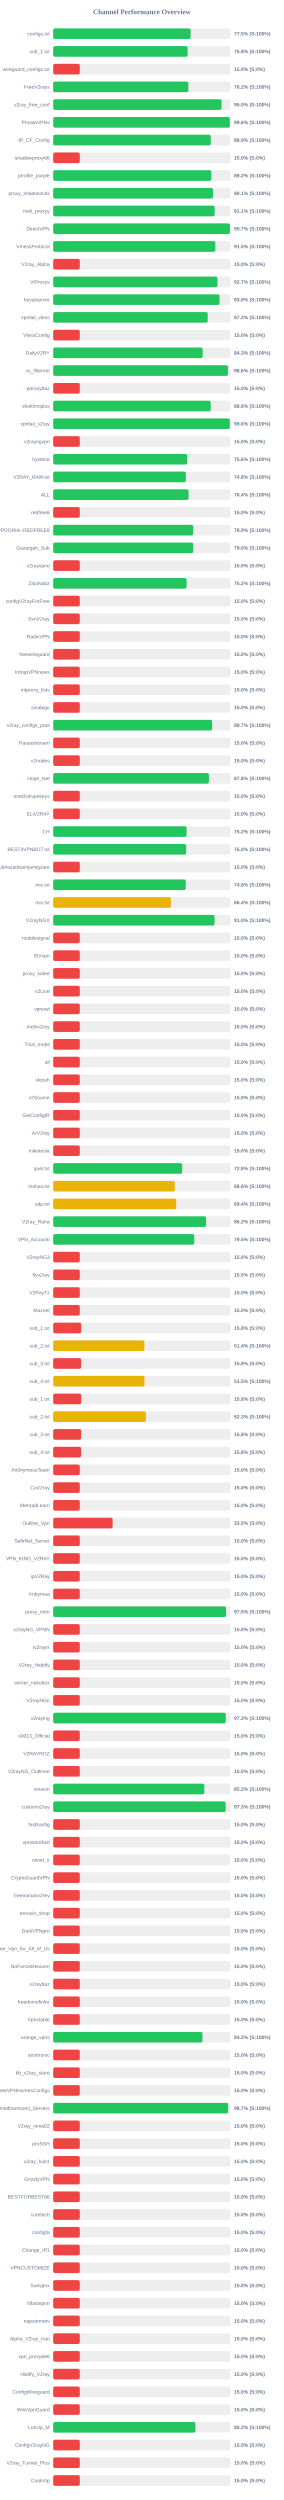
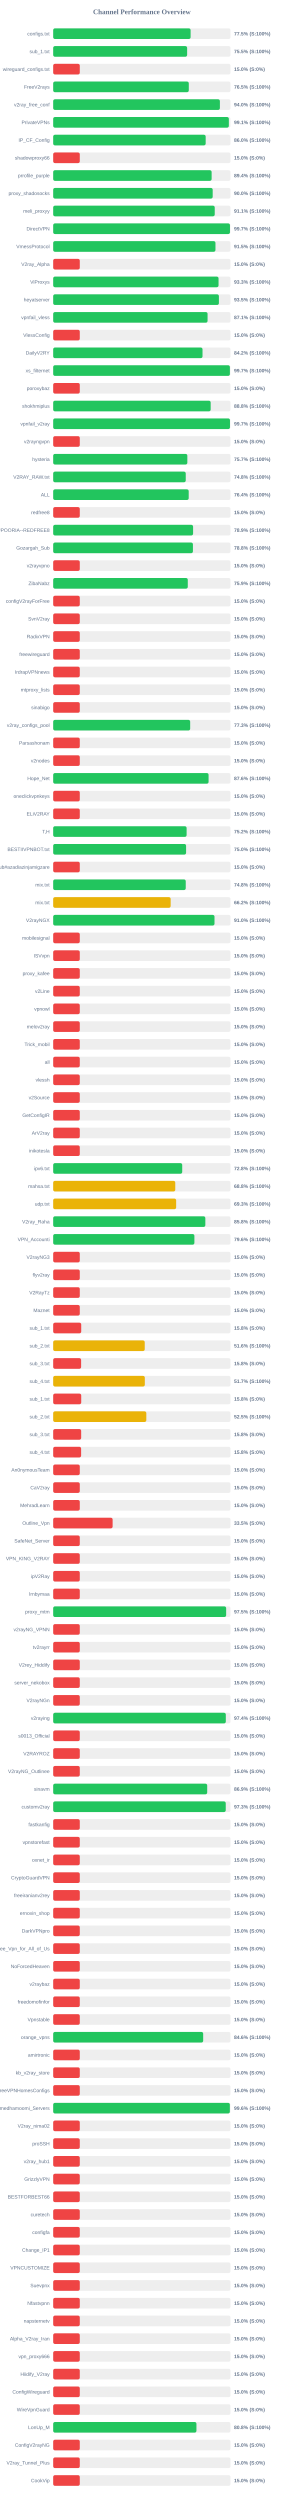
<svg xmlns="http://www.w3.org/2000/svg" width="800" height="7050" version="1.1">
  <style>
        .row { font: 14px Arial; fill: #64748b; }
        .score { font: bold 14px Arial; fill: #64748b; }
    </style>
  <text x="400" y="40" text-anchor="middle" font-size="20px" font-weight="bold" fill="#64748b">Channel Performance Overview</text>
  <rect x="150" y="80" width="500" height="30" fill="#eee" rx="5" />
-   <rect x="150" y="80" width="387.55" height="30" fill="#22c55e" rx="5" />
+   <rect x="150" y="80" width="387.5" height="30" fill="#22c55e" rx="5" />
  <text x="140" y="100" text-anchor="end" class="row">configs.txt</text>
  <text x="660" y="100" text-anchor="start" class="score">77.5% (S:100%)</text>
  <rect x="150" y="130" width="500" height="30" fill="#eee" rx="5" />
-   <rect x="150" y="130" width="379.0" height="30" fill="#22c55e" rx="5" />
+   <rect x="150" y="130" width="377.7" height="30" fill="#22c55e" rx="5" />
  <text x="140" y="150" text-anchor="end" class="row">sub_1.txt</text>
-   <text x="660" y="150" text-anchor="start" class="score">75.8% (S:100%)</text>
+   <text x="660" y="150" text-anchor="start" class="score">75.5% (S:100%)</text>
  <rect x="150" y="180" width="500" height="30" fill="#eee" rx="5" />
  <rect x="150" y="180" width="75.0" height="30" fill="#ef4444" rx="5" />
  <text x="140" y="200" text-anchor="end" class="row">wireguard_configs.txt</text>
  <text x="660" y="200" text-anchor="start" class="score">15.0% (S:0%)</text>
  <rect x="150" y="230" width="500" height="30" fill="#eee" rx="5" />
-   <rect x="150" y="230" width="381.25" height="30" fill="#22c55e" rx="5" />
+   <rect x="150" y="230" width="382.4" height="30" fill="#22c55e" rx="5" />
  <text x="140" y="250" text-anchor="end" class="row">FreeV2rays</text>
-   <text x="660" y="250" text-anchor="start" class="score">76.2% (S:100%)</text>
+   <text x="660" y="250" text-anchor="start" class="score">76.5% (S:100%)</text>
  <rect x="150" y="280" width="500" height="30" fill="#eee" rx="5" />
-   <rect x="150" y="280" width="474.75" height="30" fill="#22c55e" rx="5" />
+   <rect x="150" y="280" width="470.1" height="30" fill="#22c55e" rx="5" />
  <text x="140" y="300" text-anchor="end" class="row">v2ray_free_conf</text>
-   <text x="660" y="300" text-anchor="start" class="score">95.0% (S:100%)</text>
+   <text x="660" y="300" text-anchor="start" class="score">94.0% (S:100%)</text>
  <rect x="150" y="330" width="500" height="30" fill="#eee" rx="5" />
-   <rect x="150" y="330" width="498.2" height="30" fill="#22c55e" rx="5" />
+   <rect x="150" y="330" width="495.35" height="30" fill="#22c55e" rx="5" />
  <text x="140" y="350" text-anchor="end" class="row">PrivateVPNs</text>
-   <text x="660" y="350" text-anchor="start" class="score">99.6% (S:100%)</text>
+   <text x="660" y="350" text-anchor="start" class="score">99.1% (S:100%)</text>
  <rect x="150" y="380" width="500" height="30" fill="#eee" rx="5" />
-   <rect x="150" y="380" width="444.45" height="30" fill="#22c55e" rx="5" />
+   <rect x="150" y="380" width="430.0" height="30" fill="#22c55e" rx="5" />
  <text x="140" y="400" text-anchor="end" class="row">IP_CF_Config</text>
-   <text x="660" y="400" text-anchor="start" class="score">88.9% (S:100%)</text>
+   <text x="660" y="400" text-anchor="start" class="score">86.0% (S:100%)</text>
  <rect x="150" y="430" width="500" height="30" fill="#eee" rx="5" />
  <rect x="150" y="430" width="75.0" height="30" fill="#ef4444" rx="5" />
  <text x="140" y="450" text-anchor="end" class="row">shadowproxy66</text>
  <text x="660" y="450" text-anchor="start" class="score">15.0% (S:0%)</text>
  <rect x="150" y="480" width="500" height="30" fill="#eee" rx="5" />
-   <rect x="150" y="480" width="445.9" height="30" fill="#22c55e" rx="5" />
+   <rect x="150" y="480" width="446.8" height="30" fill="#22c55e" rx="5" />
  <text x="140" y="500" text-anchor="end" class="row">prrofile_purple</text>
-   <text x="660" y="500" text-anchor="start" class="score">89.2% (S:100%)</text>
+   <text x="660" y="500" text-anchor="start" class="score">89.4% (S:100%)</text>
  <rect x="150" y="530" width="500" height="30" fill="#eee" rx="5" />
-   <rect x="150" y="530" width="450.65" height="30" fill="#22c55e" rx="5" />
+   <rect x="150" y="530" width="449.8" height="30" fill="#22c55e" rx="5" />
  <text x="140" y="550" text-anchor="end" class="row">proxy_shadosocks</text>
-   <text x="660" y="550" text-anchor="start" class="score">90.1% (S:100%)</text>
+   <text x="660" y="550" text-anchor="start" class="score">90.0% (S:100%)</text>
  <rect x="150" y="580" width="500" height="30" fill="#eee" rx="5" />
-   <rect x="150" y="580" width="455.4" height="30" fill="#22c55e" rx="5" />
+   <rect x="150" y="580" width="455.55" height="30" fill="#22c55e" rx="5" />
  <text x="140" y="600" text-anchor="end" class="row">meli_proxyy</text>
  <text x="660" y="600" text-anchor="start" class="score">91.1% (S:100%)</text>
  <rect x="150" y="630" width="500" height="30" fill="#eee" rx="5" />
-   <rect x="150" y="630" width="498.4" height="30" fill="#22c55e" rx="5" />
+   <rect x="150" y="630" width="498.55" height="30" fill="#22c55e" rx="5" />
  <text x="140" y="650" text-anchor="end" class="row">DirectVPN</text>
  <text x="660" y="650" text-anchor="start" class="score">99.7% (S:100%)</text>
  <rect x="150" y="680" width="500" height="30" fill="#eee" rx="5" />
-   <rect x="150" y="680" width="457.3" height="30" fill="#22c55e" rx="5" />
+   <rect x="150" y="680" width="457.6" height="30" fill="#22c55e" rx="5" />
  <text x="140" y="700" text-anchor="end" class="row">VmessProtocol</text>
  <text x="660" y="700" text-anchor="start" class="score">91.5% (S:100%)</text>
  <rect x="150" y="730" width="500" height="30" fill="#eee" rx="5" />
  <rect x="150" y="730" width="75.0" height="30" fill="#ef4444" rx="5" />
  <text x="140" y="750" text-anchor="end" class="row">V2ray_Alpha</text>
  <text x="660" y="750" text-anchor="start" class="score">15.0% (S:0%)</text>
  <rect x="150" y="780" width="500" height="30" fill="#eee" rx="5" />
-   <rect x="150" y="780" width="463.25" height="30" fill="#22c55e" rx="5" />
+   <rect x="150" y="780" width="466.3" height="30" fill="#22c55e" rx="5" />
  <text x="140" y="800" text-anchor="end" class="row">ViProxys</text>
-   <text x="660" y="800" text-anchor="start" class="score">92.7% (S:100%)</text>
+   <text x="660" y="800" text-anchor="start" class="score">93.3% (S:100%)</text>
  <rect x="150" y="830" width="500" height="30" fill="#eee" rx="5" />
-   <rect x="150" y="830" width="469.1" height="30" fill="#22c55e" rx="5" />
+   <rect x="150" y="830" width="467.3" height="30" fill="#22c55e" rx="5" />
  <text x="140" y="850" text-anchor="end" class="row">heyatserver</text>
-   <text x="660" y="850" text-anchor="start" class="score">93.8% (S:100%)</text>
+   <text x="660" y="850" text-anchor="start" class="score">93.5% (S:100%)</text>
  <rect x="150" y="880" width="500" height="30" fill="#eee" rx="5" />
-   <rect x="150" y="880" width="435.75" height="30" fill="#22c55e" rx="5" />
+   <rect x="150" y="880" width="435.35" height="30" fill="#22c55e" rx="5" />
  <text x="140" y="900" text-anchor="end" class="row">vpnfail_vless</text>
-   <text x="660" y="900" text-anchor="start" class="score">87.2% (S:100%)</text>
+   <text x="660" y="900" text-anchor="start" class="score">87.1% (S:100%)</text>
  <rect x="150" y="930" width="500" height="30" fill="#eee" rx="5" />
  <rect x="150" y="930" width="75.0" height="30" fill="#ef4444" rx="5" />
  <text x="140" y="950" text-anchor="end" class="row">VlessConfig</text>
  <text x="660" y="950" text-anchor="start" class="score">15.0% (S:0%)</text>
  <rect x="150" y="980" width="500" height="30" fill="#eee" rx="5" />
-   <rect x="150" y="980" width="421.5" height="30" fill="#22c55e" rx="5" />
+   <rect x="150" y="980" width="421.1" height="30" fill="#22c55e" rx="5" />
  <text x="140" y="1000" text-anchor="end" class="row">DailyV2RY</text>
-   <text x="660" y="1000" text-anchor="start" class="score">84.3% (S:100%)</text>
+   <text x="660" y="1000" text-anchor="start" class="score">84.2% (S:100%)</text>
  <rect x="150" y="1030" width="500" height="30" fill="#eee" rx="5" />
-   <rect x="150" y="1030" width="492.8" height="30" fill="#22c55e" rx="5" />
+   <rect x="150" y="1030" width="498.3" height="30" fill="#22c55e" rx="5" />
  <text x="140" y="1050" text-anchor="end" class="row">xs_filternet</text>
-   <text x="660" y="1050" text-anchor="start" class="score">98.6% (S:100%)</text>
+   <text x="660" y="1050" text-anchor="start" class="score">99.7% (S:100%)</text>
  <rect x="150" y="1080" width="500" height="30" fill="#eee" rx="5" />
  <rect x="150" y="1080" width="75.0" height="30" fill="#ef4444" rx="5" />
  <text x="140" y="1100" text-anchor="end" class="row">poroxybaz</text>
  <text x="660" y="1100" text-anchor="start" class="score">15.0% (S:0%)</text>
  <rect x="150" y="1130" width="500" height="30" fill="#eee" rx="5" />
-   <rect x="150" y="1130" width="444.2" height="30" fill="#22c55e" rx="5" />
+   <rect x="150" y="1130" width="444.1" height="30" fill="#22c55e" rx="5" />
  <text x="140" y="1150" text-anchor="end" class="row">shokhmiplus</text>
  <text x="660" y="1150" text-anchor="start" class="score">88.8% (S:100%)</text>
  <rect x="150" y="1180" width="500" height="30" fill="#eee" rx="5" />
-   <rect x="150" y="1180" width="498.15" height="30" fill="#22c55e" rx="5" />
+   <rect x="150" y="1180" width="498.55" height="30" fill="#22c55e" rx="5" />
  <text x="140" y="1200" text-anchor="end" class="row">vpnfail_v2ray</text>
-   <text x="660" y="1200" text-anchor="start" class="score">99.6% (S:100%)</text>
+   <text x="660" y="1200" text-anchor="start" class="score">99.7% (S:100%)</text>
  <rect x="150" y="1230" width="500" height="30" fill="#eee" rx="5" />
  <rect x="150" y="1230" width="75.0" height="30" fill="#ef4444" rx="5" />
  <text x="140" y="1250" text-anchor="end" class="row">v2rayngvpn</text>
  <text x="660" y="1250" text-anchor="start" class="score">15.0% (S:0%)</text>
  <rect x="150" y="1280" width="500" height="30" fill="#eee" rx="5" />
-   <rect x="150" y="1280" width="377.9" height="30" fill="#22c55e" rx="5" />
+   <rect x="150" y="1280" width="378.3" height="30" fill="#22c55e" rx="5" />
  <text x="140" y="1300" text-anchor="end" class="row">hysteria</text>
-   <text x="660" y="1300" text-anchor="start" class="score">75.6% (S:100%)</text>
+   <text x="660" y="1300" text-anchor="start" class="score">75.7% (S:100%)</text>
  <rect x="150" y="1330" width="500" height="30" fill="#eee" rx="5" />
-   <rect x="150" y="1330" width="374.15" height="30" fill="#22c55e" rx="5" />
+   <rect x="150" y="1330" width="373.8" height="30" fill="#22c55e" rx="5" />
  <text x="140" y="1350" text-anchor="end" class="row">V2RAY_RAW.txt</text>
  <text x="660" y="1350" text-anchor="start" class="score">74.8% (S:100%)</text>
  <rect x="150" y="1380" width="500" height="30" fill="#eee" rx="5" />
-   <rect x="150" y="1380" width="381.8" height="30" fill="#22c55e" rx="5" />
+   <rect x="150" y="1380" width="382.15" height="30" fill="#22c55e" rx="5" />
  <text x="140" y="1400" text-anchor="end" class="row">ALL</text>
  <text x="660" y="1400" text-anchor="start" class="score">76.4% (S:100%)</text>
  <rect x="150" y="1430" width="500" height="30" fill="#eee" rx="5" />
  <rect x="150" y="1430" width="75.0" height="30" fill="#ef4444" rx="5" />
  <text x="140" y="1450" text-anchor="end" class="row">redfree8</text>
  <text x="660" y="1450" text-anchor="start" class="score">15.0% (S:0%)</text>
  <rect x="150" y="1480" width="500" height="30" fill="#eee" rx="5" />
-   <rect x="150" y="1480" width="394.7" height="30" fill="#22c55e" rx="5" />
+   <rect x="150" y="1480" width="394.5" height="30" fill="#22c55e" rx="5" />
  <text x="140" y="1500" text-anchor="end" class="row">POORIA--REDFREE8.txt#POORIA--REDFREE8</text>
  <text x="660" y="1500" text-anchor="start" class="score">78.9% (S:100%)</text>
  <rect x="150" y="1530" width="500" height="30" fill="#eee" rx="5" />
-   <rect x="150" y="1530" width="394.85" height="30" fill="#22c55e" rx="5" />
+   <rect x="150" y="1530" width="394.05" height="30" fill="#22c55e" rx="5" />
  <text x="140" y="1550" text-anchor="end" class="row">Gozargah_Sub</text>
-   <text x="660" y="1550" text-anchor="start" class="score">79.0% (S:100%)</text>
+   <text x="660" y="1550" text-anchor="start" class="score">78.8% (S:100%)</text>
  <rect x="150" y="1580" width="500" height="30" fill="#eee" rx="5" />
  <rect x="150" y="1580" width="75.0" height="30" fill="#ef4444" rx="5" />
  <text x="140" y="1600" text-anchor="end" class="row">v2rayvpno</text>
  <text x="660" y="1600" text-anchor="start" class="score">15.0% (S:0%)</text>
  <rect x="150" y="1630" width="500" height="30" fill="#eee" rx="5" />
-   <rect x="150" y="1630" width="376.15" height="30" fill="#22c55e" rx="5" />
+   <rect x="150" y="1630" width="379.55" height="30" fill="#22c55e" rx="5" />
  <text x="140" y="1650" text-anchor="end" class="row">ZibaNabz</text>
-   <text x="660" y="1650" text-anchor="start" class="score">75.2% (S:100%)</text>
+   <text x="660" y="1650" text-anchor="start" class="score">75.9% (S:100%)</text>
  <rect x="150" y="1680" width="500" height="30" fill="#eee" rx="5" />
  <rect x="150" y="1680" width="75.0" height="30" fill="#ef4444" rx="5" />
  <text x="140" y="1700" text-anchor="end" class="row">configV2rayForFree</text>
  <text x="660" y="1700" text-anchor="start" class="score">15.0% (S:0%)</text>
  <rect x="150" y="1730" width="500" height="30" fill="#eee" rx="5" />
  <rect x="150" y="1730" width="75.0" height="30" fill="#ef4444" rx="5" />
  <text x="140" y="1750" text-anchor="end" class="row">SvnV2ray</text>
  <text x="660" y="1750" text-anchor="start" class="score">15.0% (S:0%)</text>
  <rect x="150" y="1780" width="500" height="30" fill="#eee" rx="5" />
  <rect x="150" y="1780" width="75.0" height="30" fill="#ef4444" rx="5" />
  <text x="140" y="1800" text-anchor="end" class="row">RadixVPN</text>
  <text x="660" y="1800" text-anchor="start" class="score">15.0% (S:0%)</text>
  <rect x="150" y="1830" width="500" height="30" fill="#eee" rx="5" />
  <rect x="150" y="1830" width="75.0" height="30" fill="#ef4444" rx="5" />
  <text x="140" y="1850" text-anchor="end" class="row">freewireguard</text>
  <text x="660" y="1850" text-anchor="start" class="score">15.0% (S:0%)</text>
  <rect x="150" y="1880" width="500" height="30" fill="#eee" rx="5" />
  <rect x="150" y="1880" width="75.0" height="30" fill="#ef4444" rx="5" />
  <text x="140" y="1900" text-anchor="end" class="row">IrdrapVPNnews</text>
  <text x="660" y="1900" text-anchor="start" class="score">15.0% (S:0%)</text>
  <rect x="150" y="1930" width="500" height="30" fill="#eee" rx="5" />
  <rect x="150" y="1930" width="75.0" height="30" fill="#ef4444" rx="5" />
  <text x="140" y="1950" text-anchor="end" class="row">mtproxy_lists</text>
  <text x="660" y="1950" text-anchor="start" class="score">15.0% (S:0%)</text>
  <rect x="150" y="1980" width="500" height="30" fill="#eee" rx="5" />
  <rect x="150" y="1980" width="75.0" height="30" fill="#ef4444" rx="5" />
  <text x="140" y="2000" text-anchor="end" class="row">sinabigo</text>
  <text x="660" y="2000" text-anchor="start" class="score">15.0% (S:0%)</text>
  <rect x="150" y="2030" width="500" height="30" fill="#eee" rx="5" />
-   <rect x="150" y="2030" width="448.35" height="30" fill="#22c55e" rx="5" />
+   <rect x="150" y="2030" width="386.3" height="30" fill="#22c55e" rx="5" />
  <text x="140" y="2050" text-anchor="end" class="row">v2ray_configs_pool</text>
-   <text x="660" y="2050" text-anchor="start" class="score">89.7% (S:100%)</text>
+   <text x="660" y="2050" text-anchor="start" class="score">77.3% (S:100%)</text>
  <rect x="150" y="2080" width="500" height="30" fill="#eee" rx="5" />
  <rect x="150" y="2080" width="75.0" height="30" fill="#ef4444" rx="5" />
  <text x="140" y="2100" text-anchor="end" class="row">Parsashonam</text>
  <text x="660" y="2100" text-anchor="start" class="score">15.0% (S:0%)</text>
  <rect x="150" y="2130" width="500" height="30" fill="#eee" rx="5" />
  <rect x="150" y="2130" width="75.0" height="30" fill="#ef4444" rx="5" />
  <text x="140" y="2150" text-anchor="end" class="row">v2nodes</text>
  <text x="660" y="2150" text-anchor="start" class="score">15.0% (S:0%)</text>
  <rect x="150" y="2180" width="500" height="30" fill="#eee" rx="5" />
-   <rect x="150" y="2180" width="439.1" height="30" fill="#22c55e" rx="5" />
+   <rect x="150" y="2180" width="438.2" height="30" fill="#22c55e" rx="5" />
  <text x="140" y="2200" text-anchor="end" class="row">Hope_Net</text>
-   <text x="660" y="2200" text-anchor="start" class="score">87.8% (S:100%)</text>
+   <text x="660" y="2200" text-anchor="start" class="score">87.6% (S:100%)</text>
  <rect x="150" y="2230" width="500" height="30" fill="#eee" rx="5" />
  <rect x="150" y="2230" width="75.0" height="30" fill="#ef4444" rx="5" />
  <text x="140" y="2250" text-anchor="end" class="row">oneclickvpnkeys</text>
  <text x="660" y="2250" text-anchor="start" class="score">15.0% (S:0%)</text>
  <rect x="150" y="2280" width="500" height="30" fill="#eee" rx="5" />
  <rect x="150" y="2280" width="75.0" height="30" fill="#ef4444" rx="5" />
  <text x="140" y="2300" text-anchor="end" class="row">ELiV2RAY</text>
  <text x="660" y="2300" text-anchor="start" class="score">15.0% (S:0%)</text>
  <rect x="150" y="2330" width="500" height="30" fill="#eee" rx="5" />
  <rect x="150" y="2330" width="376.25" height="30" fill="#22c55e" rx="5" />
  <text x="140" y="2350" text-anchor="end" class="row">T,H</text>
  <text x="660" y="2350" text-anchor="start" class="score">75.2% (S:100%)</text>
  <rect x="150" y="2380" width="500" height="30" fill="#eee" rx="5" />
-   <rect x="150" y="2380" width="375.0" height="30" fill="#22c55e" rx="5" />
+   <rect x="150" y="2380" width="374.75" height="30" fill="#22c55e" rx="5" />
  <text x="140" y="2400" text-anchor="end" class="row">BESTIIVPNBOT.txt</text>
  <text x="660" y="2400" text-anchor="start" class="score">75.0% (S:100%)</text>
  <rect x="150" y="2430" width="500" height="30" fill="#eee" rx="5" />
  <rect x="150" y="2430" width="75.0" height="30" fill="#ef4444" rx="5" />
  <text x="140" y="2450" text-anchor="end" class="row">Sub#azadiazinjamigzare</text>
  <text x="660" y="2450" text-anchor="start" class="score">15.0% (S:0%)</text>
  <rect x="150" y="2480" width="500" height="30" fill="#eee" rx="5" />
-   <rect x="150" y="2480" width="373.85" height="30" fill="#22c55e" rx="5" />
+   <rect x="150" y="2480" width="373.8" height="30" fill="#22c55e" rx="5" />
  <text x="140" y="2500" text-anchor="end" class="row">mix.txt</text>
  <text x="660" y="2500" text-anchor="start" class="score">74.8% (S:100%)</text>
  <rect x="150" y="2530" width="500" height="30" fill="#eee" rx="5" />
-   <rect x="150" y="2530" width="332.0" height="30" fill="#eab308" rx="5" />
+   <rect x="150" y="2530" width="331.25" height="30" fill="#eab308" rx="5" />
  <text x="140" y="2550" text-anchor="end" class="row">mix.txt</text>
-   <text x="660" y="2550" text-anchor="start" class="score">66.4% (S:100%)</text>
+   <text x="660" y="2550" text-anchor="start" class="score">66.2% (S:100%)</text>
  <rect x="150" y="2580" width="500" height="30" fill="#eee" rx="5" />
-   <rect x="150" y="2580" width="455.05" height="30" fill="#22c55e" rx="5" />
+   <rect x="150" y="2580" width="454.9" height="30" fill="#22c55e" rx="5" />
  <text x="140" y="2600" text-anchor="end" class="row">V2rayNGX</text>
  <text x="660" y="2600" text-anchor="start" class="score">91.0% (S:100%)</text>
  <rect x="150" y="2630" width="500" height="30" fill="#eee" rx="5" />
  <rect x="150" y="2630" width="75.0" height="30" fill="#ef4444" rx="5" />
  <text x="140" y="2650" text-anchor="end" class="row">mobilesignal</text>
  <text x="660" y="2650" text-anchor="start" class="score">15.0% (S:0%)</text>
  <rect x="150" y="2680" width="500" height="30" fill="#eee" rx="5" />
  <rect x="150" y="2680" width="75.0" height="30" fill="#ef4444" rx="5" />
  <text x="140" y="2700" text-anchor="end" class="row">ISVvpn</text>
  <text x="660" y="2700" text-anchor="start" class="score">15.0% (S:0%)</text>
  <rect x="150" y="2730" width="500" height="30" fill="#eee" rx="5" />
  <rect x="150" y="2730" width="75.0" height="30" fill="#ef4444" rx="5" />
  <text x="140" y="2750" text-anchor="end" class="row">proxy_kafee</text>
  <text x="660" y="2750" text-anchor="start" class="score">15.0% (S:0%)</text>
  <rect x="150" y="2780" width="500" height="30" fill="#eee" rx="5" />
  <rect x="150" y="2780" width="75.0" height="30" fill="#ef4444" rx="5" />
  <text x="140" y="2800" text-anchor="end" class="row">v2Line</text>
  <text x="660" y="2800" text-anchor="start" class="score">15.0% (S:0%)</text>
  <rect x="150" y="2830" width="500" height="30" fill="#eee" rx="5" />
  <rect x="150" y="2830" width="75.0" height="30" fill="#ef4444" rx="5" />
  <text x="140" y="2850" text-anchor="end" class="row">vpnowl</text>
  <text x="660" y="2850" text-anchor="start" class="score">15.0% (S:0%)</text>
  <rect x="150" y="2880" width="500" height="30" fill="#eee" rx="5" />
  <rect x="150" y="2880" width="75.0" height="30" fill="#ef4444" rx="5" />
  <text x="140" y="2900" text-anchor="end" class="row">melov2ray</text>
  <text x="660" y="2900" text-anchor="start" class="score">15.0% (S:0%)</text>
  <rect x="150" y="2930" width="500" height="30" fill="#eee" rx="5" />
  <rect x="150" y="2930" width="75.0" height="30" fill="#ef4444" rx="5" />
  <text x="140" y="2950" text-anchor="end" class="row">Trick_mobil</text>
  <text x="660" y="2950" text-anchor="start" class="score">15.0% (S:0%)</text>
  <rect x="150" y="2980" width="500" height="30" fill="#eee" rx="5" />
  <rect x="150" y="2980" width="75.0" height="30" fill="#ef4444" rx="5" />
  <text x="140" y="3000" text-anchor="end" class="row">all</text>
  <text x="660" y="3000" text-anchor="start" class="score">15.0% (S:0%)</text>
  <rect x="150" y="3030" width="500" height="30" fill="#eee" rx="5" />
  <rect x="150" y="3030" width="75.0" height="30" fill="#ef4444" rx="5" />
  <text x="140" y="3050" text-anchor="end" class="row">vlessh</text>
  <text x="660" y="3050" text-anchor="start" class="score">15.0% (S:0%)</text>
  <rect x="150" y="3080" width="500" height="30" fill="#eee" rx="5" />
  <rect x="150" y="3080" width="75.0" height="30" fill="#ef4444" rx="5" />
  <text x="140" y="3100" text-anchor="end" class="row">v2Source</text>
  <text x="660" y="3100" text-anchor="start" class="score">15.0% (S:0%)</text>
  <rect x="150" y="3130" width="500" height="30" fill="#eee" rx="5" />
  <rect x="150" y="3130" width="75.0" height="30" fill="#ef4444" rx="5" />
  <text x="140" y="3150" text-anchor="end" class="row">GetConfigIR</text>
  <text x="660" y="3150" text-anchor="start" class="score">15.0% (S:0%)</text>
  <rect x="150" y="3180" width="500" height="30" fill="#eee" rx="5" />
  <rect x="150" y="3180" width="75.0" height="30" fill="#ef4444" rx="5" />
  <text x="140" y="3200" text-anchor="end" class="row">ArV2ray</text>
  <text x="660" y="3200" text-anchor="start" class="score">15.0% (S:0%)</text>
  <rect x="150" y="3230" width="500" height="30" fill="#eee" rx="5" />
  <rect x="150" y="3230" width="75.0" height="30" fill="#ef4444" rx="5" />
  <text x="140" y="3250" text-anchor="end" class="row">inikotesla</text>
  <text x="660" y="3250" text-anchor="start" class="score">15.0% (S:0%)</text>
  <rect x="150" y="3280" width="500" height="30" fill="#eee" rx="5" />
  <rect x="150" y="3280" width="363.85" height="30" fill="#22c55e" rx="5" />
  <text x="140" y="3300" text-anchor="end" class="row">ipv6.txt</text>
  <text x="660" y="3300" text-anchor="start" class="score">72.8% (S:100%)</text>
  <rect x="150" y="3330" width="500" height="30" fill="#eee" rx="5" />
-   <rect x="150" y="3330" width="342.85" height="30" fill="#eab308" rx="5" />
+   <rect x="150" y="3330" width="344.25" height="30" fill="#eab308" rx="5" />
  <text x="140" y="3350" text-anchor="end" class="row">mahsa.txt</text>
-   <text x="660" y="3350" text-anchor="start" class="score">68.6% (S:100%)</text>
+   <text x="660" y="3350" text-anchor="start" class="score">68.8% (S:100%)</text>
  <rect x="150" y="3380" width="500" height="30" fill="#eee" rx="5" />
-   <rect x="150" y="3380" width="347.0" height="30" fill="#eab308" rx="5" />
+   <rect x="150" y="3380" width="346.75" height="30" fill="#eab308" rx="5" />
  <text x="140" y="3400" text-anchor="end" class="row">udp.txt</text>
-   <text x="660" y="3400" text-anchor="start" class="score">69.4% (S:100%)</text>
+   <text x="660" y="3400" text-anchor="start" class="score">69.3% (S:100%)</text>
  <rect x="150" y="3430" width="500" height="30" fill="#eee" rx="5" />
-   <rect x="150" y="3430" width="431.15" height="30" fill="#22c55e" rx="5" />
+   <rect x="150" y="3430" width="429.05" height="30" fill="#22c55e" rx="5" />
  <text x="140" y="3450" text-anchor="end" class="row">V2ray_Raha</text>
-   <text x="660" y="3450" text-anchor="start" class="score">86.2% (S:100%)</text>
+   <text x="660" y="3450" text-anchor="start" class="score">85.8% (S:100%)</text>
  <rect x="150" y="3480" width="500" height="30" fill="#eee" rx="5" />
-   <rect x="150" y="3480" width="397.75" height="30" fill="#22c55e" rx="5" />
+   <rect x="150" y="3480" width="398.2" height="30" fill="#22c55e" rx="5" />
  <text x="140" y="3500" text-anchor="end" class="row">VPN_Accounti</text>
-   <text x="660" y="3500" text-anchor="start" class="score">79.5% (S:100%)</text>
+   <text x="660" y="3500" text-anchor="start" class="score">79.6% (S:100%)</text>
  <rect x="150" y="3530" width="500" height="30" fill="#eee" rx="5" />
  <rect x="150" y="3530" width="75.0" height="30" fill="#ef4444" rx="5" />
  <text x="140" y="3550" text-anchor="end" class="row">V2rayNG3</text>
  <text x="660" y="3550" text-anchor="start" class="score">15.0% (S:0%)</text>
  <rect x="150" y="3580" width="500" height="30" fill="#eee" rx="5" />
  <rect x="150" y="3580" width="75.0" height="30" fill="#ef4444" rx="5" />
  <text x="140" y="3600" text-anchor="end" class="row">flyv2ray</text>
  <text x="660" y="3600" text-anchor="start" class="score">15.0% (S:0%)</text>
  <rect x="150" y="3630" width="500" height="30" fill="#eee" rx="5" />
  <rect x="150" y="3630" width="75.0" height="30" fill="#ef4444" rx="5" />
  <text x="140" y="3650" text-anchor="end" class="row">V2RayTz</text>
  <text x="660" y="3650" text-anchor="start" class="score">15.0% (S:0%)</text>
  <rect x="150" y="3680" width="500" height="30" fill="#eee" rx="5" />
  <rect x="150" y="3680" width="75.0" height="30" fill="#ef4444" rx="5" />
  <text x="140" y="3700" text-anchor="end" class="row">Maznet</text>
  <text x="660" y="3700" text-anchor="start" class="score">15.0% (S:0%)</text>
  <rect x="150" y="3730" width="500" height="30" fill="#eee" rx="5" />
  <rect x="150" y="3730" width="79.05" height="30" fill="#ef4444" rx="5" />
  <text x="140" y="3750" text-anchor="end" class="row">sub_1.txt</text>
  <text x="660" y="3750" text-anchor="start" class="score">15.8% (S:0%)</text>
  <rect x="150" y="3780" width="500" height="30" fill="#eee" rx="5" />
-   <rect x="150" y="3780" width="257.2" height="30" fill="#eab308" rx="5" />
+   <rect x="150" y="3780" width="258.15" height="30" fill="#eab308" rx="5" />
  <text x="140" y="3800" text-anchor="end" class="row">sub_2.txt</text>
-   <text x="660" y="3800" text-anchor="start" class="score">51.4% (S:100%)</text>
+   <text x="660" y="3800" text-anchor="start" class="score">51.6% (S:100%)</text>
  <rect x="150" y="3830" width="500" height="30" fill="#eee" rx="5" />
  <rect x="150" y="3830" width="78.75" height="30" fill="#ef4444" rx="5" />
  <text x="140" y="3850" text-anchor="end" class="row">sub_3.txt</text>
  <text x="660" y="3850" text-anchor="start" class="score">15.8% (S:0%)</text>
  <rect x="150" y="3880" width="500" height="30" fill="#eee" rx="5" />
-   <rect x="150" y="3880" width="257.4" height="30" fill="#eab308" rx="5" />
+   <rect x="150" y="3880" width="258.4" height="30" fill="#eab308" rx="5" />
  <text x="140" y="3900" text-anchor="end" class="row">sub_4.txt</text>
-   <text x="660" y="3900" text-anchor="start" class="score">51.5% (S:100%)</text>
+   <text x="660" y="3900" text-anchor="start" class="score">51.7% (S:100%)</text>
  <rect x="150" y="3930" width="500" height="30" fill="#eee" rx="5" />
  <rect x="150" y="3930" width="79.05" height="30" fill="#ef4444" rx="5" />
  <text x="140" y="3950" text-anchor="end" class="row">sub_1.txt</text>
  <text x="660" y="3950" text-anchor="start" class="score">15.8% (S:0%)</text>
  <rect x="150" y="3980" width="500" height="30" fill="#eee" rx="5" />
-   <rect x="150" y="3980" width="261.35" height="30" fill="#eab308" rx="5" />
+   <rect x="150" y="3980" width="262.6" height="30" fill="#eab308" rx="5" />
  <text x="140" y="4000" text-anchor="end" class="row">sub_2.txt</text>
-   <text x="660" y="4000" text-anchor="start" class="score">52.3% (S:100%)</text>
+   <text x="660" y="4000" text-anchor="start" class="score">52.5% (S:100%)</text>
  <rect x="150" y="4030" width="500" height="30" fill="#eee" rx="5" />
  <rect x="150" y="4030" width="78.9" height="30" fill="#ef4444" rx="5" />
  <text x="140" y="4050" text-anchor="end" class="row">sub_3.txt</text>
  <text x="660" y="4050" text-anchor="start" class="score">15.8% (S:0%)</text>
  <rect x="150" y="4080" width="500" height="30" fill="#eee" rx="5" />
  <rect x="150" y="4080" width="78.75" height="30" fill="#ef4444" rx="5" />
  <text x="140" y="4100" text-anchor="end" class="row">sub_4.txt</text>
  <text x="660" y="4100" text-anchor="start" class="score">15.8% (S:0%)</text>
  <rect x="150" y="4130" width="500" height="30" fill="#eee" rx="5" />
  <rect x="150" y="4130" width="75.0" height="30" fill="#ef4444" rx="5" />
  <text x="140" y="4150" text-anchor="end" class="row">An0nymousTeam</text>
  <text x="660" y="4150" text-anchor="start" class="score">15.0% (S:0%)</text>
  <rect x="150" y="4180" width="500" height="30" fill="#eee" rx="5" />
  <rect x="150" y="4180" width="75.0" height="30" fill="#ef4444" rx="5" />
  <text x="140" y="4200" text-anchor="end" class="row">CaV2ray</text>
  <text x="660" y="4200" text-anchor="start" class="score">15.0% (S:0%)</text>
  <rect x="150" y="4230" width="500" height="30" fill="#eee" rx="5" />
  <rect x="150" y="4230" width="75.0" height="30" fill="#ef4444" rx="5" />
  <text x="140" y="4250" text-anchor="end" class="row">MehradLearn</text>
  <text x="660" y="4250" text-anchor="start" class="score">15.0% (S:0%)</text>
  <rect x="150" y="4280" width="500" height="30" fill="#eee" rx="5" />
  <rect x="150" y="4280" width="167.6" height="30" fill="#ef4444" rx="5" />
  <text x="140" y="4300" text-anchor="end" class="row">Outline_Vpn</text>
  <text x="660" y="4300" text-anchor="start" class="score">33.5% (S:0%)</text>
  <rect x="150" y="4330" width="500" height="30" fill="#eee" rx="5" />
  <rect x="150" y="4330" width="75.0" height="30" fill="#ef4444" rx="5" />
  <text x="140" y="4350" text-anchor="end" class="row">SafeNet_Server</text>
  <text x="660" y="4350" text-anchor="start" class="score">15.0% (S:0%)</text>
  <rect x="150" y="4380" width="500" height="30" fill="#eee" rx="5" />
  <rect x="150" y="4380" width="75.0" height="30" fill="#ef4444" rx="5" />
  <text x="140" y="4400" text-anchor="end" class="row">VPN_KING_V2RAY</text>
  <text x="660" y="4400" text-anchor="start" class="score">15.0% (S:0%)</text>
  <rect x="150" y="4430" width="500" height="30" fill="#eee" rx="5" />
  <rect x="150" y="4430" width="75.0" height="30" fill="#ef4444" rx="5" />
  <text x="140" y="4450" text-anchor="end" class="row">ipV2Ray</text>
  <text x="660" y="4450" text-anchor="start" class="score">15.0% (S:0%)</text>
  <rect x="150" y="4480" width="500" height="30" fill="#eee" rx="5" />
  <rect x="150" y="4480" width="75.0" height="30" fill="#ef4444" rx="5" />
  <text x="140" y="4500" text-anchor="end" class="row">lrnbymaa</text>
  <text x="660" y="4500" text-anchor="start" class="score">15.0% (S:0%)</text>
  <rect x="150" y="4530" width="500" height="30" fill="#eee" rx="5" />
-   <rect x="150" y="4530" width="487.5" height="30" fill="#22c55e" rx="5" />
+   <rect x="150" y="4530" width="487.75" height="30" fill="#22c55e" rx="5" />
  <text x="140" y="4550" text-anchor="end" class="row">proxy_mtm</text>
  <text x="660" y="4550" text-anchor="start" class="score">97.5% (S:100%)</text>
  <rect x="150" y="4580" width="500" height="30" fill="#eee" rx="5" />
  <rect x="150" y="4580" width="75.0" height="30" fill="#ef4444" rx="5" />
  <text x="140" y="4600" text-anchor="end" class="row">v2rayNG_VPNN</text>
  <text x="660" y="4600" text-anchor="start" class="score">15.0% (S:0%)</text>
  <rect x="150" y="4630" width="500" height="30" fill="#eee" rx="5" />
  <rect x="150" y="4630" width="75.0" height="30" fill="#ef4444" rx="5" />
  <text x="140" y="4650" text-anchor="end" class="row">tv2rayrr</text>
  <text x="660" y="4650" text-anchor="start" class="score">15.0% (S:0%)</text>
  <rect x="150" y="4680" width="500" height="30" fill="#eee" rx="5" />
  <rect x="150" y="4680" width="75.0" height="30" fill="#ef4444" rx="5" />
  <text x="140" y="4700" text-anchor="end" class="row">V2rey_Hiddify</text>
  <text x="660" y="4700" text-anchor="start" class="score">15.0% (S:0%)</text>
  <rect x="150" y="4730" width="500" height="30" fill="#eee" rx="5" />
  <rect x="150" y="4730" width="75.0" height="30" fill="#ef4444" rx="5" />
  <text x="140" y="4750" text-anchor="end" class="row">server_nekobox</text>
  <text x="660" y="4750" text-anchor="start" class="score">15.0% (S:0%)</text>
  <rect x="150" y="4780" width="500" height="30" fill="#eee" rx="5" />
  <rect x="150" y="4780" width="75.0" height="30" fill="#ef4444" rx="5" />
  <text x="140" y="4800" text-anchor="end" class="row">V2rayNGn</text>
  <text x="660" y="4800" text-anchor="start" class="score">15.0% (S:0%)</text>
  <rect x="150" y="4830" width="500" height="30" fill="#eee" rx="5" />
-   <rect x="150" y="4830" width="486.7" height="30" fill="#22c55e" rx="5" />
+   <rect x="150" y="4830" width="486.8" height="30" fill="#22c55e" rx="5" />
  <text x="140" y="4850" text-anchor="end" class="row">v2raying</text>
-   <text x="660" y="4850" text-anchor="start" class="score">97.3% (S:100%)</text>
+   <text x="660" y="4850" text-anchor="start" class="score">97.4% (S:100%)</text>
  <rect x="150" y="4880" width="500" height="30" fill="#eee" rx="5" />
  <rect x="150" y="4880" width="75.0" height="30" fill="#ef4444" rx="5" />
  <text x="140" y="4900" text-anchor="end" class="row">s0013_Official</text>
  <text x="660" y="4900" text-anchor="start" class="score">15.0% (S:0%)</text>
  <rect x="150" y="4930" width="500" height="30" fill="#eee" rx="5" />
  <rect x="150" y="4930" width="75.0" height="30" fill="#ef4444" rx="5" />
  <text x="140" y="4950" text-anchor="end" class="row">V2RAYROZ</text>
  <text x="660" y="4950" text-anchor="start" class="score">15.0% (S:0%)</text>
  <rect x="150" y="4980" width="500" height="30" fill="#eee" rx="5" />
  <rect x="150" y="4980" width="75.0" height="30" fill="#ef4444" rx="5" />
  <text x="140" y="5000" text-anchor="end" class="row">V2rayNG_Outlinee</text>
  <text x="660" y="5000" text-anchor="start" class="score">15.0% (S:0%)</text>
  <rect x="150" y="5030" width="500" height="30" fill="#eee" rx="5" />
-   <rect x="150" y="5030" width="426.2" height="30" fill="#22c55e" rx="5" />
+   <rect x="150" y="5030" width="434.3" height="30" fill="#22c55e" rx="5" />
  <text x="140" y="5050" text-anchor="end" class="row">sinavm</text>
-   <text x="660" y="5050" text-anchor="start" class="score">85.2% (S:100%)</text>
+   <text x="660" y="5050" text-anchor="start" class="score">86.9% (S:100%)</text>
  <rect x="150" y="5080" width="500" height="30" fill="#eee" rx="5" />
-   <rect x="150" y="5080" width="486.35" height="30" fill="#22c55e" rx="5" />
+   <rect x="150" y="5080" width="486.6" height="30" fill="#22c55e" rx="5" />
  <text x="140" y="5100" text-anchor="end" class="row">customv2ray</text>
  <text x="660" y="5100" text-anchor="start" class="score">97.3% (S:100%)</text>
  <rect x="150" y="5130" width="500" height="30" fill="#eee" rx="5" />
  <rect x="150" y="5130" width="75.0" height="30" fill="#ef4444" rx="5" />
  <text x="140" y="5150" text-anchor="end" class="row">fastkanfig</text>
  <text x="660" y="5150" text-anchor="start" class="score">15.0% (S:0%)</text>
  <rect x="150" y="5180" width="500" height="30" fill="#eee" rx="5" />
  <rect x="150" y="5180" width="75.0" height="30" fill="#ef4444" rx="5" />
  <text x="140" y="5200" text-anchor="end" class="row">vpnstorefast</text>
  <text x="660" y="5200" text-anchor="start" class="score">15.0% (S:0%)</text>
  <rect x="150" y="5230" width="500" height="30" fill="#eee" rx="5" />
  <rect x="150" y="5230" width="75.0" height="30" fill="#ef4444" rx="5" />
  <text x="140" y="5250" text-anchor="end" class="row">oxnet_ir</text>
  <text x="660" y="5250" text-anchor="start" class="score">15.0% (S:0%)</text>
  <rect x="150" y="5280" width="500" height="30" fill="#eee" rx="5" />
  <rect x="150" y="5280" width="75.0" height="30" fill="#ef4444" rx="5" />
  <text x="140" y="5300" text-anchor="end" class="row">CryptoGuardVPN</text>
  <text x="660" y="5300" text-anchor="start" class="score">15.0% (S:0%)</text>
  <rect x="150" y="5330" width="500" height="30" fill="#eee" rx="5" />
  <rect x="150" y="5330" width="75.0" height="30" fill="#ef4444" rx="5" />
  <text x="140" y="5350" text-anchor="end" class="row">freeiranianv2rey</text>
  <text x="660" y="5350" text-anchor="start" class="score">15.0% (S:0%)</text>
  <rect x="150" y="5380" width="500" height="30" fill="#eee" rx="5" />
  <rect x="150" y="5380" width="75.0" height="30" fill="#ef4444" rx="5" />
  <text x="140" y="5400" text-anchor="end" class="row">ernoxin_shop</text>
  <text x="660" y="5400" text-anchor="start" class="score">15.0% (S:0%)</text>
  <rect x="150" y="5430" width="500" height="30" fill="#eee" rx="5" />
  <rect x="150" y="5430" width="75.0" height="30" fill="#ef4444" rx="5" />
  <text x="140" y="5450" text-anchor="end" class="row">DarkVPNpro</text>
  <text x="660" y="5450" text-anchor="start" class="score">15.0% (S:0%)</text>
  <rect x="150" y="5480" width="500" height="30" fill="#eee" rx="5" />
  <rect x="150" y="5480" width="75.0" height="30" fill="#ef4444" rx="5" />
  <text x="140" y="5500" text-anchor="end" class="row">Free_Vpn_for_All_of_Us</text>
  <text x="660" y="5500" text-anchor="start" class="score">15.0% (S:0%)</text>
  <rect x="150" y="5530" width="500" height="30" fill="#eee" rx="5" />
  <rect x="150" y="5530" width="75.0" height="30" fill="#ef4444" rx="5" />
  <text x="140" y="5550" text-anchor="end" class="row">NoForcedHeaven</text>
  <text x="660" y="5550" text-anchor="start" class="score">15.0% (S:0%)</text>
  <rect x="150" y="5580" width="500" height="30" fill="#eee" rx="5" />
  <rect x="150" y="5580" width="75.0" height="30" fill="#ef4444" rx="5" />
  <text x="140" y="5600" text-anchor="end" class="row">v2raybaz</text>
  <text x="660" y="5600" text-anchor="start" class="score">15.0% (S:0%)</text>
  <rect x="150" y="5630" width="500" height="30" fill="#eee" rx="5" />
  <rect x="150" y="5630" width="75.0" height="30" fill="#ef4444" rx="5" />
  <text x="140" y="5650" text-anchor="end" class="row">freedomofinfor</text>
  <text x="660" y="5650" text-anchor="start" class="score">15.0% (S:0%)</text>
  <rect x="150" y="5680" width="500" height="30" fill="#eee" rx="5" />
  <rect x="150" y="5680" width="75.0" height="30" fill="#ef4444" rx="5" />
  <text x="140" y="5700" text-anchor="end" class="row">Vpnstable</text>
  <text x="660" y="5700" text-anchor="start" class="score">15.0% (S:0%)</text>
  <rect x="150" y="5730" width="500" height="30" fill="#eee" rx="5" />
-   <rect x="150" y="5730" width="420.85" height="30" fill="#22c55e" rx="5" />
+   <rect x="150" y="5730" width="422.95" height="30" fill="#22c55e" rx="5" />
  <text x="140" y="5750" text-anchor="end" class="row">orange_vpns</text>
-   <text x="660" y="5750" text-anchor="start" class="score">84.2% (S:100%)</text>
+   <text x="660" y="5750" text-anchor="start" class="score">84.6% (S:100%)</text>
  <rect x="150" y="5780" width="500" height="30" fill="#eee" rx="5" />
  <rect x="150" y="5780" width="75.0" height="30" fill="#ef4444" rx="5" />
  <text x="140" y="5800" text-anchor="end" class="row">amirtronic</text>
  <text x="660" y="5800" text-anchor="start" class="score">15.0% (S:0%)</text>
  <rect x="150" y="5830" width="500" height="30" fill="#eee" rx="5" />
  <rect x="150" y="5830" width="75.0" height="30" fill="#ef4444" rx="5" />
  <text x="140" y="5850" text-anchor="end" class="row">kb_v2ray_store</text>
  <text x="660" y="5850" text-anchor="start" class="score">15.0% (S:0%)</text>
  <rect x="150" y="5880" width="500" height="30" fill="#eee" rx="5" />
  <rect x="150" y="5880" width="75.0" height="30" fill="#ef4444" rx="5" />
  <text x="140" y="5900" text-anchor="end" class="row">FreeVPNHomesConfigs</text>
  <text x="660" y="5900" text-anchor="start" class="score">15.0% (S:0%)</text>
  <rect x="150" y="5930" width="500" height="30" fill="#eee" rx="5" />
-   <rect x="150" y="5930" width="493.25" height="30" fill="#22c55e" rx="5" />
+   <rect x="150" y="5930" width="498.2" height="30" fill="#22c55e" rx="5" />
  <text x="140" y="5950" text-anchor="end" class="row">Ahmedhamoomi_Servers</text>
-   <text x="660" y="5950" text-anchor="start" class="score">98.7% (S:100%)</text>
+   <text x="660" y="5950" text-anchor="start" class="score">99.6% (S:100%)</text>
  <rect x="150" y="5980" width="500" height="30" fill="#eee" rx="5" />
  <rect x="150" y="5980" width="75.0" height="30" fill="#ef4444" rx="5" />
  <text x="140" y="6000" text-anchor="end" class="row">V2ray_nima02</text>
  <text x="660" y="6000" text-anchor="start" class="score">15.0% (S:0%)</text>
  <rect x="150" y="6030" width="500" height="30" fill="#eee" rx="5" />
  <rect x="150" y="6030" width="75.0" height="30" fill="#ef4444" rx="5" />
  <text x="140" y="6050" text-anchor="end" class="row">proSSH</text>
  <text x="660" y="6050" text-anchor="start" class="score">15.0% (S:0%)</text>
  <rect x="150" y="6080" width="500" height="30" fill="#eee" rx="5" />
  <rect x="150" y="6080" width="75.0" height="30" fill="#ef4444" rx="5" />
  <text x="140" y="6100" text-anchor="end" class="row">v2ray_hub1</text>
  <text x="660" y="6100" text-anchor="start" class="score">15.0% (S:0%)</text>
  <rect x="150" y="6130" width="500" height="30" fill="#eee" rx="5" />
  <rect x="150" y="6130" width="75.0" height="30" fill="#ef4444" rx="5" />
  <text x="140" y="6150" text-anchor="end" class="row">GrizzlyVPN</text>
  <text x="660" y="6150" text-anchor="start" class="score">15.0% (S:0%)</text>
  <rect x="150" y="6180" width="500" height="30" fill="#eee" rx="5" />
  <rect x="150" y="6180" width="75.0" height="30" fill="#ef4444" rx="5" />
  <text x="140" y="6200" text-anchor="end" class="row">BESTFORBEST66</text>
  <text x="660" y="6200" text-anchor="start" class="score">15.0% (S:0%)</text>
  <rect x="150" y="6230" width="500" height="30" fill="#eee" rx="5" />
  <rect x="150" y="6230" width="75.0" height="30" fill="#ef4444" rx="5" />
  <text x="140" y="6250" text-anchor="end" class="row">curetech</text>
  <text x="660" y="6250" text-anchor="start" class="score">15.0% (S:0%)</text>
  <rect x="150" y="6280" width="500" height="30" fill="#eee" rx="5" />
  <rect x="150" y="6280" width="75.0" height="30" fill="#ef4444" rx="5" />
  <text x="140" y="6300" text-anchor="end" class="row">configfa</text>
  <text x="660" y="6300" text-anchor="start" class="score">15.0% (S:0%)</text>
  <rect x="150" y="6330" width="500" height="30" fill="#eee" rx="5" />
  <rect x="150" y="6330" width="75.0" height="30" fill="#ef4444" rx="5" />
  <text x="140" y="6350" text-anchor="end" class="row">Change_IP1</text>
  <text x="660" y="6350" text-anchor="start" class="score">15.0% (S:0%)</text>
  <rect x="150" y="6380" width="500" height="30" fill="#eee" rx="5" />
  <rect x="150" y="6380" width="75.0" height="30" fill="#ef4444" rx="5" />
  <text x="140" y="6400" text-anchor="end" class="row">VPNCUSTOMIZE</text>
  <text x="660" y="6400" text-anchor="start" class="score">15.0% (S:0%)</text>
  <rect x="150" y="6430" width="500" height="30" fill="#eee" rx="5" />
  <rect x="150" y="6430" width="75.0" height="30" fill="#ef4444" rx="5" />
  <text x="140" y="6450" text-anchor="end" class="row">Suevpnx</text>
  <text x="660" y="6450" text-anchor="start" class="score">15.0% (S:0%)</text>
  <rect x="150" y="6480" width="500" height="30" fill="#eee" rx="5" />
  <rect x="150" y="6480" width="75.0" height="30" fill="#ef4444" rx="5" />
  <text x="140" y="6500" text-anchor="end" class="row">Nfastvpnn</text>
  <text x="660" y="6500" text-anchor="start" class="score">15.0% (S:0%)</text>
  <rect x="150" y="6530" width="500" height="30" fill="#eee" rx="5" />
  <rect x="150" y="6530" width="75.0" height="30" fill="#ef4444" rx="5" />
  <text x="140" y="6550" text-anchor="end" class="row">napsternetv</text>
  <text x="660" y="6550" text-anchor="start" class="score">15.0% (S:0%)</text>
  <rect x="150" y="6580" width="500" height="30" fill="#eee" rx="5" />
  <rect x="150" y="6580" width="75.0" height="30" fill="#ef4444" rx="5" />
  <text x="140" y="6600" text-anchor="end" class="row">Alpha_V2ray_Iran</text>
  <text x="660" y="6600" text-anchor="start" class="score">15.0% (S:0%)</text>
  <rect x="150" y="6630" width="500" height="30" fill="#eee" rx="5" />
  <rect x="150" y="6630" width="75.0" height="30" fill="#ef4444" rx="5" />
  <text x="140" y="6650" text-anchor="end" class="row">vpn_proxy666</text>
  <text x="660" y="6650" text-anchor="start" class="score">15.0% (S:0%)</text>
  <rect x="150" y="6680" width="500" height="30" fill="#eee" rx="5" />
  <rect x="150" y="6680" width="75.0" height="30" fill="#ef4444" rx="5" />
  <text x="140" y="6700" text-anchor="end" class="row">Hiidify_V2ray</text>
  <text x="660" y="6700" text-anchor="start" class="score">15.0% (S:0%)</text>
  <rect x="150" y="6730" width="500" height="30" fill="#eee" rx="5" />
  <rect x="150" y="6730" width="75.0" height="30" fill="#ef4444" rx="5" />
  <text x="140" y="6750" text-anchor="end" class="row">ConfigWireguard</text>
  <text x="660" y="6750" text-anchor="start" class="score">15.0% (S:0%)</text>
  <rect x="150" y="6780" width="500" height="30" fill="#eee" rx="5" />
  <rect x="150" y="6780" width="75.0" height="30" fill="#ef4444" rx="5" />
  <text x="140" y="6800" text-anchor="end" class="row">WireVpnGuard</text>
  <text x="660" y="6800" text-anchor="start" class="score">15.0% (S:0%)</text>
  <rect x="150" y="6830" width="500" height="30" fill="#eee" rx="5" />
-   <rect x="150" y="6830" width="401.2" height="30" fill="#22c55e" rx="5" />
+   <rect x="150" y="6830" width="403.95" height="30" fill="#22c55e" rx="5" />
  <text x="140" y="6850" text-anchor="end" class="row">LonUp_M</text>
-   <text x="660" y="6850" text-anchor="start" class="score">80.2% (S:100%)</text>
+   <text x="660" y="6850" text-anchor="start" class="score">80.8% (S:100%)</text>
  <rect x="150" y="6880" width="500" height="30" fill="#eee" rx="5" />
  <rect x="150" y="6880" width="75.0" height="30" fill="#ef4444" rx="5" />
  <text x="140" y="6900" text-anchor="end" class="row">ConfigV2rayNG</text>
  <text x="660" y="6900" text-anchor="start" class="score">15.0% (S:0%)</text>
  <rect x="150" y="6930" width="500" height="30" fill="#eee" rx="5" />
  <rect x="150" y="6930" width="75.0" height="30" fill="#ef4444" rx="5" />
  <text x="140" y="6950" text-anchor="end" class="row">V2ray_Tunnel_Plus</text>
  <text x="660" y="6950" text-anchor="start" class="score">15.0% (S:0%)</text>
  <rect x="150" y="6980" width="500" height="30" fill="#eee" rx="5" />
  <rect x="150" y="6980" width="75.0" height="30" fill="#ef4444" rx="5" />
  <text x="140" y="7000" text-anchor="end" class="row">CookVip</text>
  <text x="660" y="7000" text-anchor="start" class="score">15.0% (S:0%)</text>
</svg>
